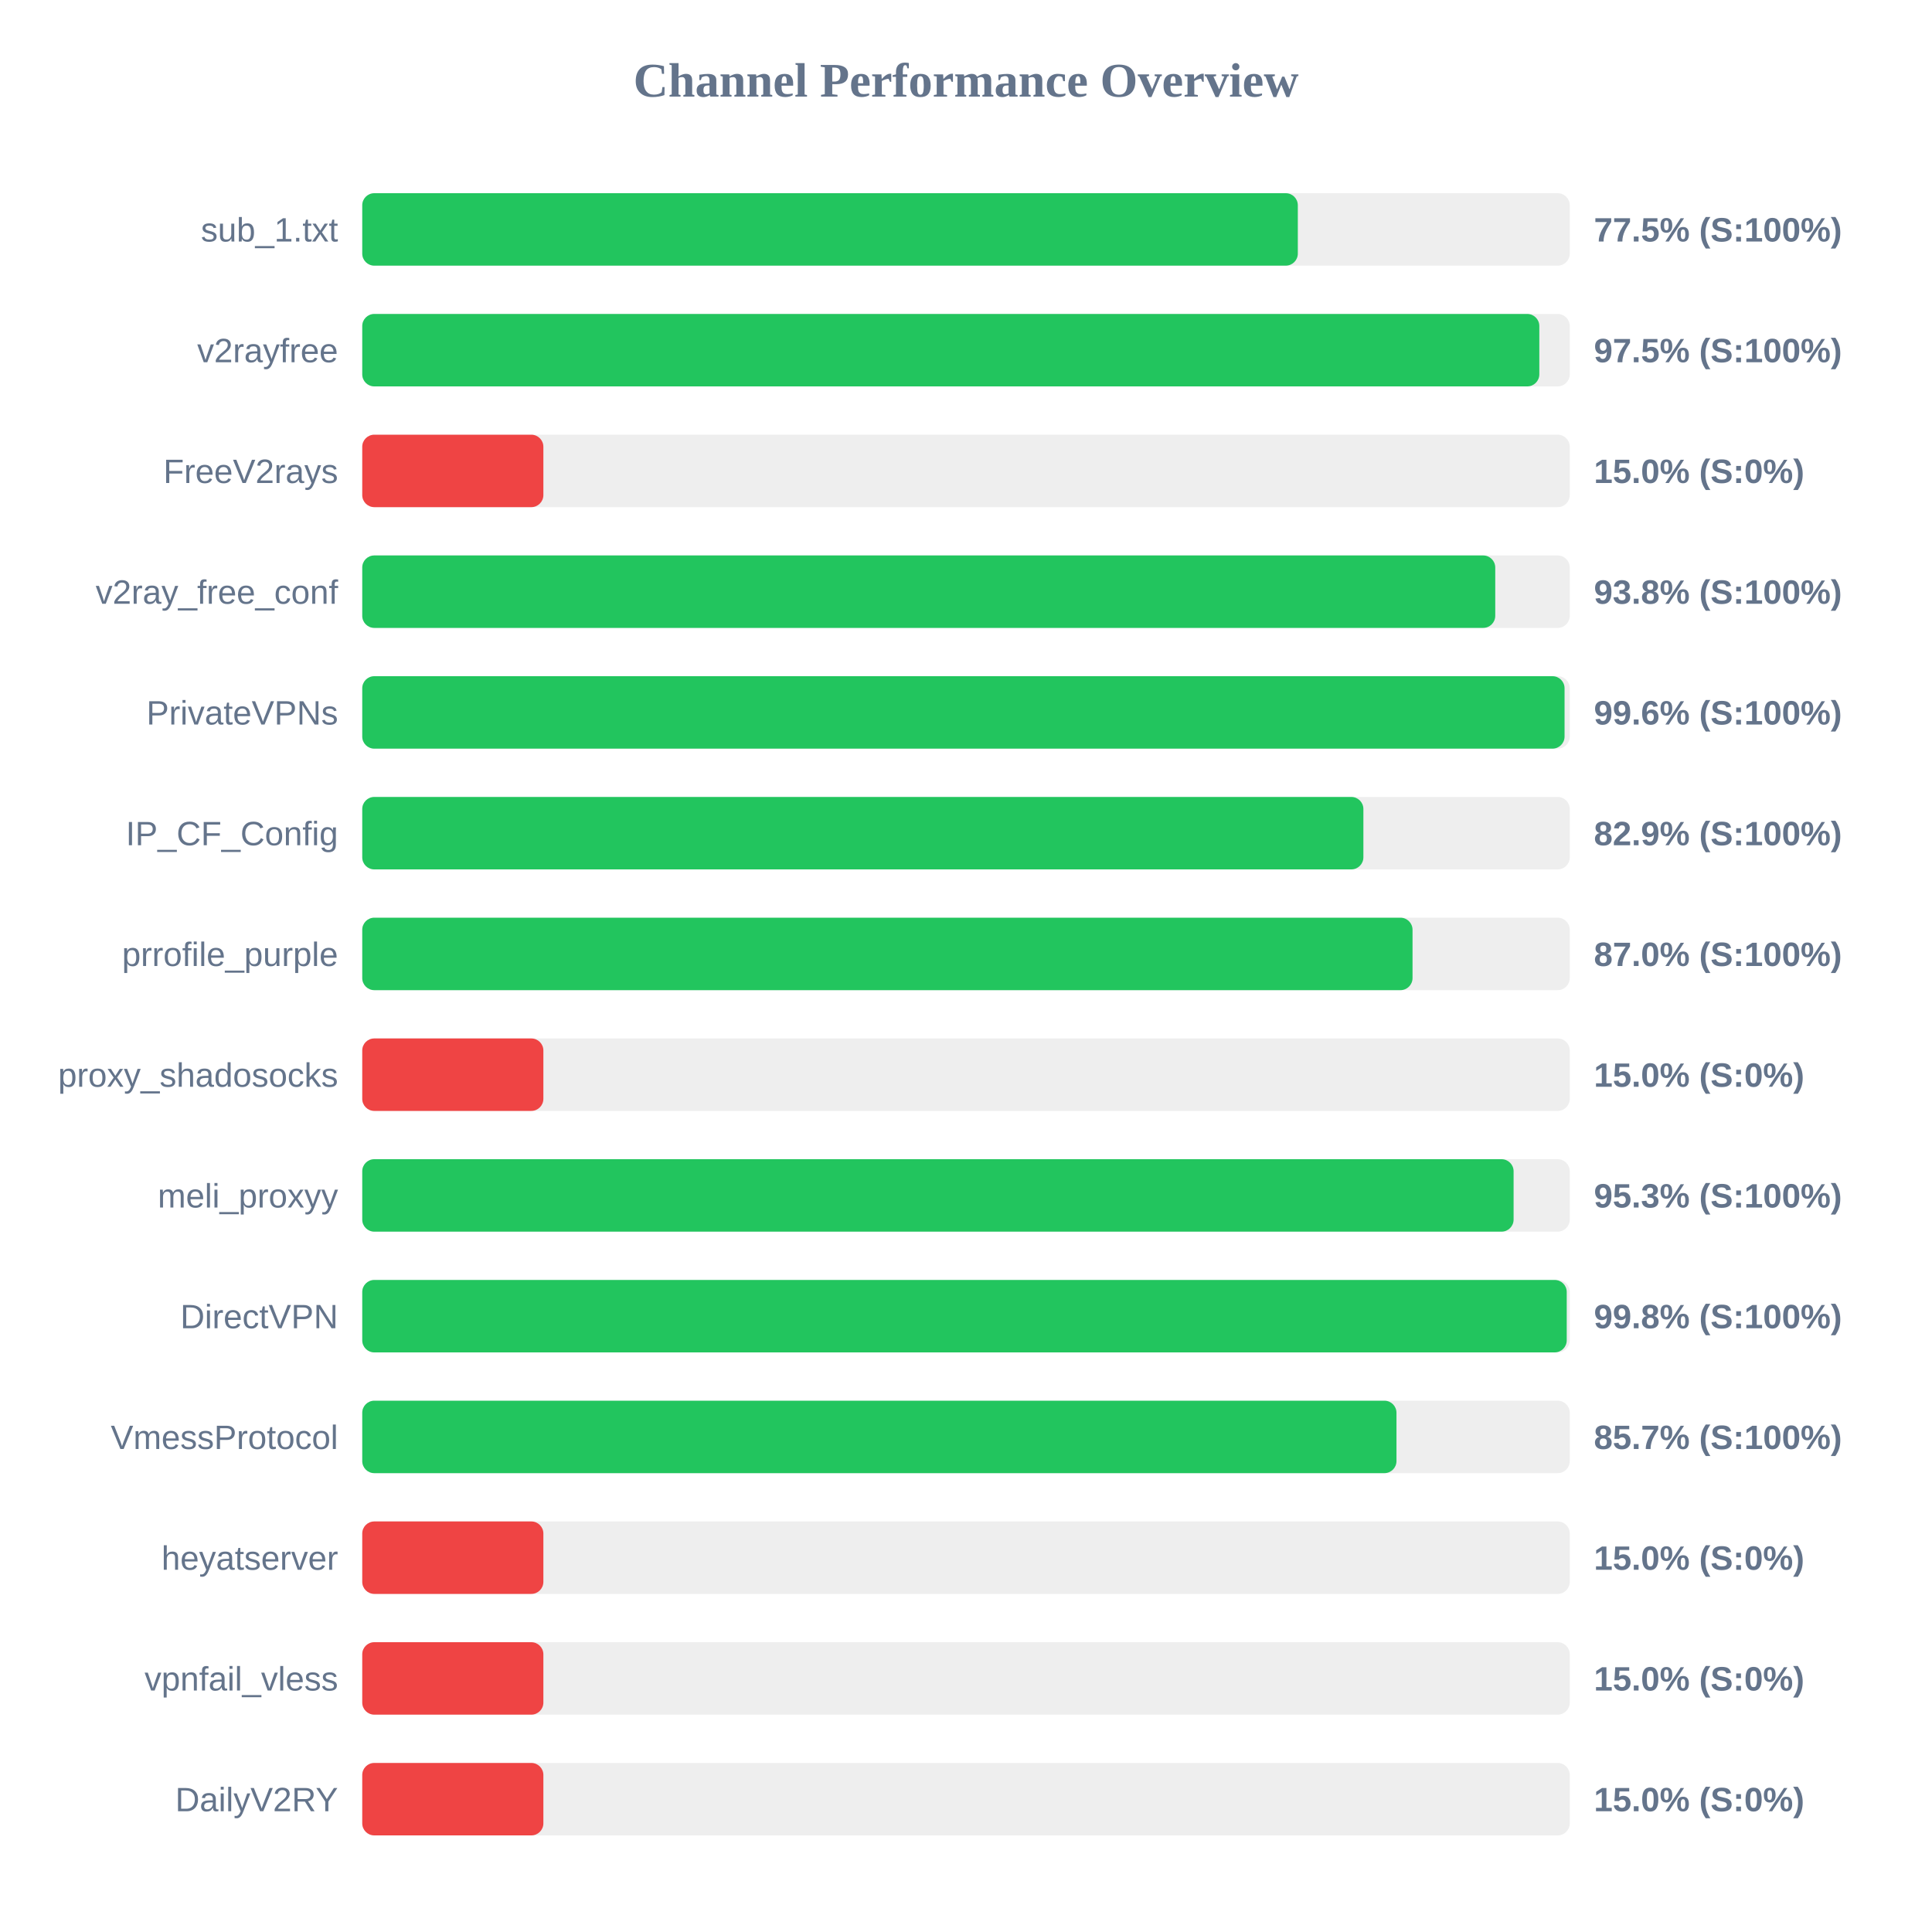
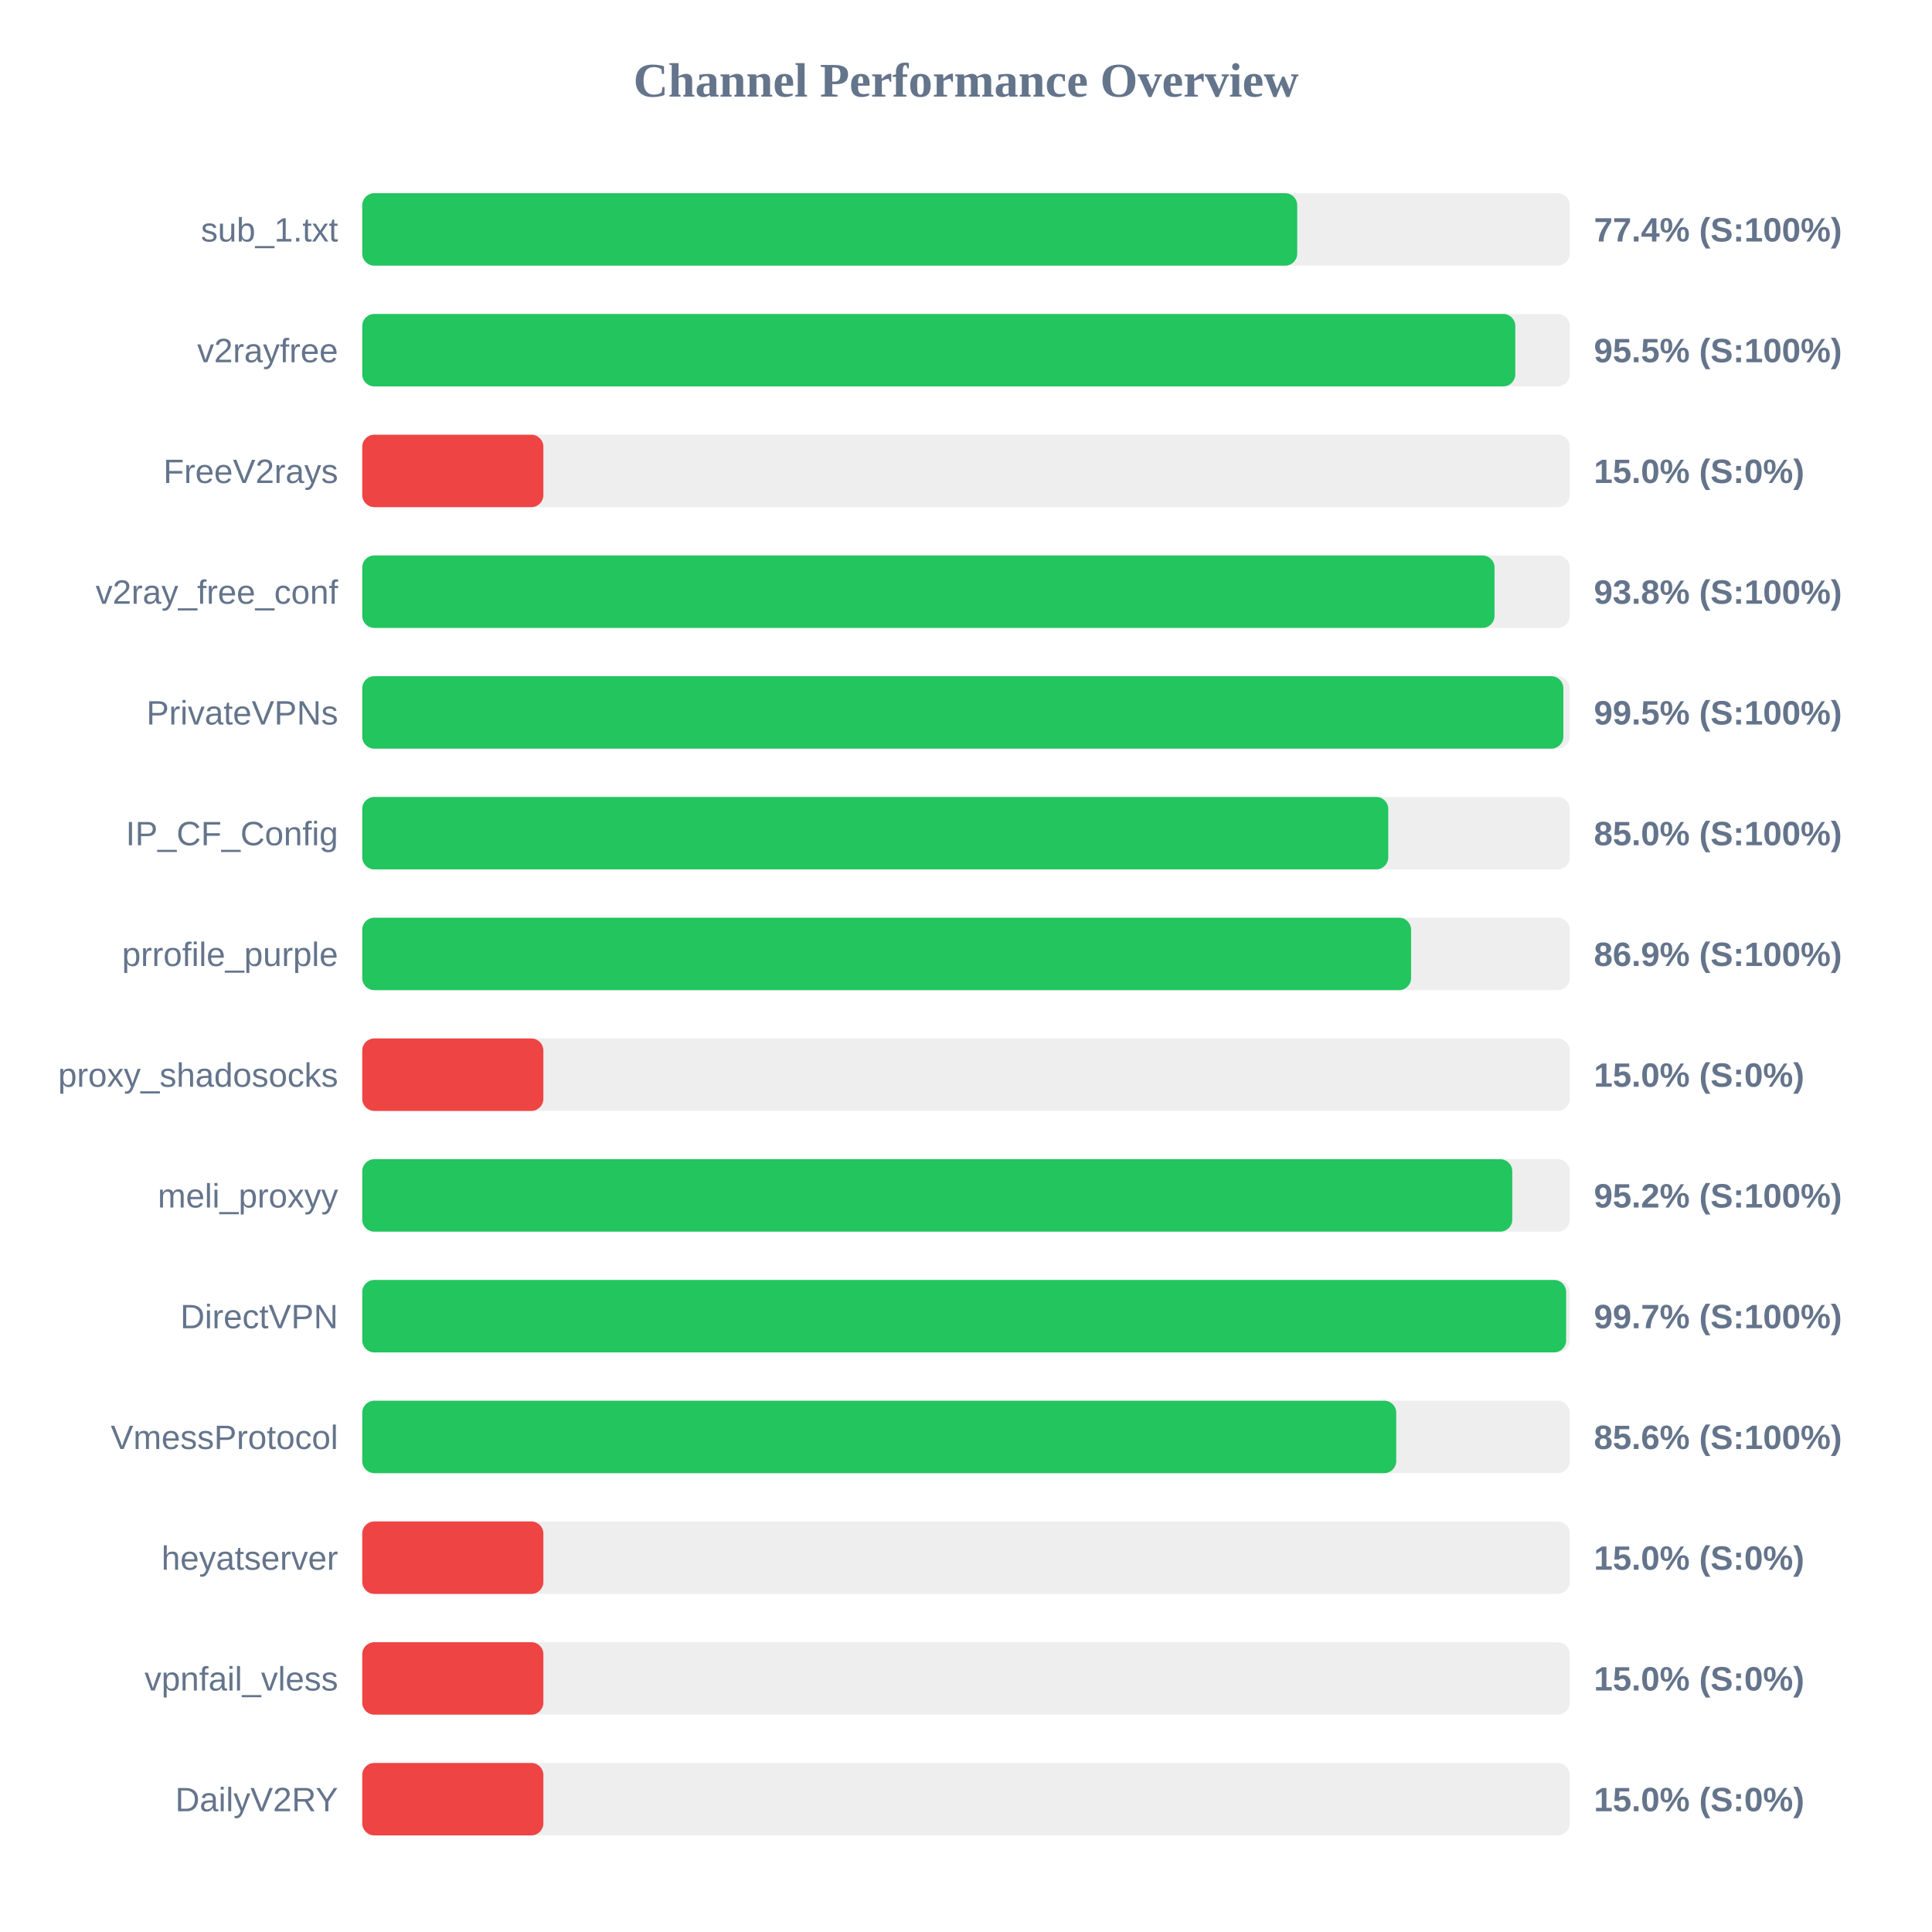
<svg xmlns="http://www.w3.org/2000/svg" width="800" height="800" version="1.1">
  <style>
        .row { font: 14px Arial; fill: #64748b; }
        .score { font: bold 14px Arial; fill: #64748b; }
    </style>
  <text x="400" y="40" text-anchor="middle" font-size="20px" font-weight="bold" fill="#64748b">Channel Performance Overview</text>
  <rect x="150" y="80" width="500" height="30" fill="#eee" rx="5" />
-   <rect x="150" y="80" width="387.4" height="30" fill="#22c55e" rx="5" />
+   <rect x="150" y="80" width="387.15" height="30" fill="#22c55e" rx="5" />
  <text x="140" y="100" text-anchor="end" class="row">sub_1.txt</text>
-   <text x="660" y="100" text-anchor="start" class="score">77.5% (S:100%)</text>
+   <text x="660" y="100" text-anchor="start" class="score">77.4% (S:100%)</text>
  <rect x="150" y="130" width="500" height="30" fill="#eee" rx="5" />
-   <rect x="150" y="130" width="487.4" height="30" fill="#22c55e" rx="5" />
+   <rect x="150" y="130" width="477.45" height="30" fill="#22c55e" rx="5" />
  <text x="140" y="150" text-anchor="end" class="row">v2rayfree</text>
-   <text x="660" y="150" text-anchor="start" class="score">97.5% (S:100%)</text>
+   <text x="660" y="150" text-anchor="start" class="score">95.5% (S:100%)</text>
  <rect x="150" y="180" width="500" height="30" fill="#eee" rx="5" />
  <rect x="150" y="180" width="75.0" height="30" fill="#ef4444" rx="5" />
  <text x="140" y="200" text-anchor="end" class="row">FreeV2rays</text>
  <text x="660" y="200" text-anchor="start" class="score">15.0% (S:0%)</text>
  <rect x="150" y="230" width="500" height="30" fill="#eee" rx="5" />
-   <rect x="150" y="230" width="469.15" height="30" fill="#22c55e" rx="5" />
+   <rect x="150" y="230" width="468.85" height="30" fill="#22c55e" rx="5" />
  <text x="140" y="250" text-anchor="end" class="row">v2ray_free_conf</text>
  <text x="660" y="250" text-anchor="start" class="score">93.8% (S:100%)</text>
  <rect x="150" y="280" width="500" height="30" fill="#eee" rx="5" />
-   <rect x="150" y="280" width="497.85" height="30" fill="#22c55e" rx="5" />
+   <rect x="150" y="280" width="497.35" height="30" fill="#22c55e" rx="5" />
  <text x="140" y="300" text-anchor="end" class="row">PrivateVPNs</text>
-   <text x="660" y="300" text-anchor="start" class="score">99.6% (S:100%)</text>
+   <text x="660" y="300" text-anchor="start" class="score">99.5% (S:100%)</text>
  <rect x="150" y="330" width="500" height="30" fill="#eee" rx="5" />
-   <rect x="150" y="330" width="414.55" height="30" fill="#22c55e" rx="5" />
+   <rect x="150" y="330" width="424.85" height="30" fill="#22c55e" rx="5" />
  <text x="140" y="350" text-anchor="end" class="row">IP_CF_Config</text>
-   <text x="660" y="350" text-anchor="start" class="score">82.9% (S:100%)</text>
+   <text x="660" y="350" text-anchor="start" class="score">85.0% (S:100%)</text>
  <rect x="150" y="380" width="500" height="30" fill="#eee" rx="5" />
-   <rect x="150" y="380" width="434.9" height="30" fill="#22c55e" rx="5" />
+   <rect x="150" y="380" width="434.3" height="30" fill="#22c55e" rx="5" />
  <text x="140" y="400" text-anchor="end" class="row">prrofile_purple</text>
-   <text x="660" y="400" text-anchor="start" class="score">87.0% (S:100%)</text>
+   <text x="660" y="400" text-anchor="start" class="score">86.9% (S:100%)</text>
  <rect x="150" y="430" width="500" height="30" fill="#eee" rx="5" />
  <rect x="150" y="430" width="75.0" height="30" fill="#ef4444" rx="5" />
  <text x="140" y="450" text-anchor="end" class="row">proxy_shadosocks</text>
  <text x="660" y="450" text-anchor="start" class="score">15.0% (S:0%)</text>
  <rect x="150" y="480" width="500" height="30" fill="#eee" rx="5" />
-   <rect x="150" y="480" width="476.75" height="30" fill="#22c55e" rx="5" />
+   <rect x="150" y="480" width="476.2" height="30" fill="#22c55e" rx="5" />
  <text x="140" y="500" text-anchor="end" class="row">meli_proxyy</text>
-   <text x="660" y="500" text-anchor="start" class="score">95.3% (S:100%)</text>
+   <text x="660" y="500" text-anchor="start" class="score">95.2% (S:100%)</text>
  <rect x="150" y="530" width="500" height="30" fill="#eee" rx="5" />
-   <rect x="150" y="530" width="498.75" height="30" fill="#22c55e" rx="5" />
+   <rect x="150" y="530" width="498.5" height="30" fill="#22c55e" rx="5" />
  <text x="140" y="550" text-anchor="end" class="row">DirectVPN</text>
-   <text x="660" y="550" text-anchor="start" class="score">99.8% (S:100%)</text>
+   <text x="660" y="550" text-anchor="start" class="score">99.7% (S:100%)</text>
  <rect x="150" y="580" width="500" height="30" fill="#eee" rx="5" />
-   <rect x="150" y="580" width="428.25" height="30" fill="#22c55e" rx="5" />
+   <rect x="150" y="580" width="428.15" height="30" fill="#22c55e" rx="5" />
  <text x="140" y="600" text-anchor="end" class="row">VmessProtocol</text>
-   <text x="660" y="600" text-anchor="start" class="score">85.7% (S:100%)</text>
+   <text x="660" y="600" text-anchor="start" class="score">85.6% (S:100%)</text>
  <rect x="150" y="630" width="500" height="30" fill="#eee" rx="5" />
  <rect x="150" y="630" width="75.0" height="30" fill="#ef4444" rx="5" />
  <text x="140" y="650" text-anchor="end" class="row">heyatserver</text>
  <text x="660" y="650" text-anchor="start" class="score">15.0% (S:0%)</text>
  <rect x="150" y="680" width="500" height="30" fill="#eee" rx="5" />
  <rect x="150" y="680" width="75.0" height="30" fill="#ef4444" rx="5" />
  <text x="140" y="700" text-anchor="end" class="row">vpnfail_vless</text>
  <text x="660" y="700" text-anchor="start" class="score">15.0% (S:0%)</text>
  <rect x="150" y="730" width="500" height="30" fill="#eee" rx="5" />
  <rect x="150" y="730" width="75.0" height="30" fill="#ef4444" rx="5" />
  <text x="140" y="750" text-anchor="end" class="row">DailyV2RY</text>
  <text x="660" y="750" text-anchor="start" class="score">15.0% (S:0%)</text>
</svg>
